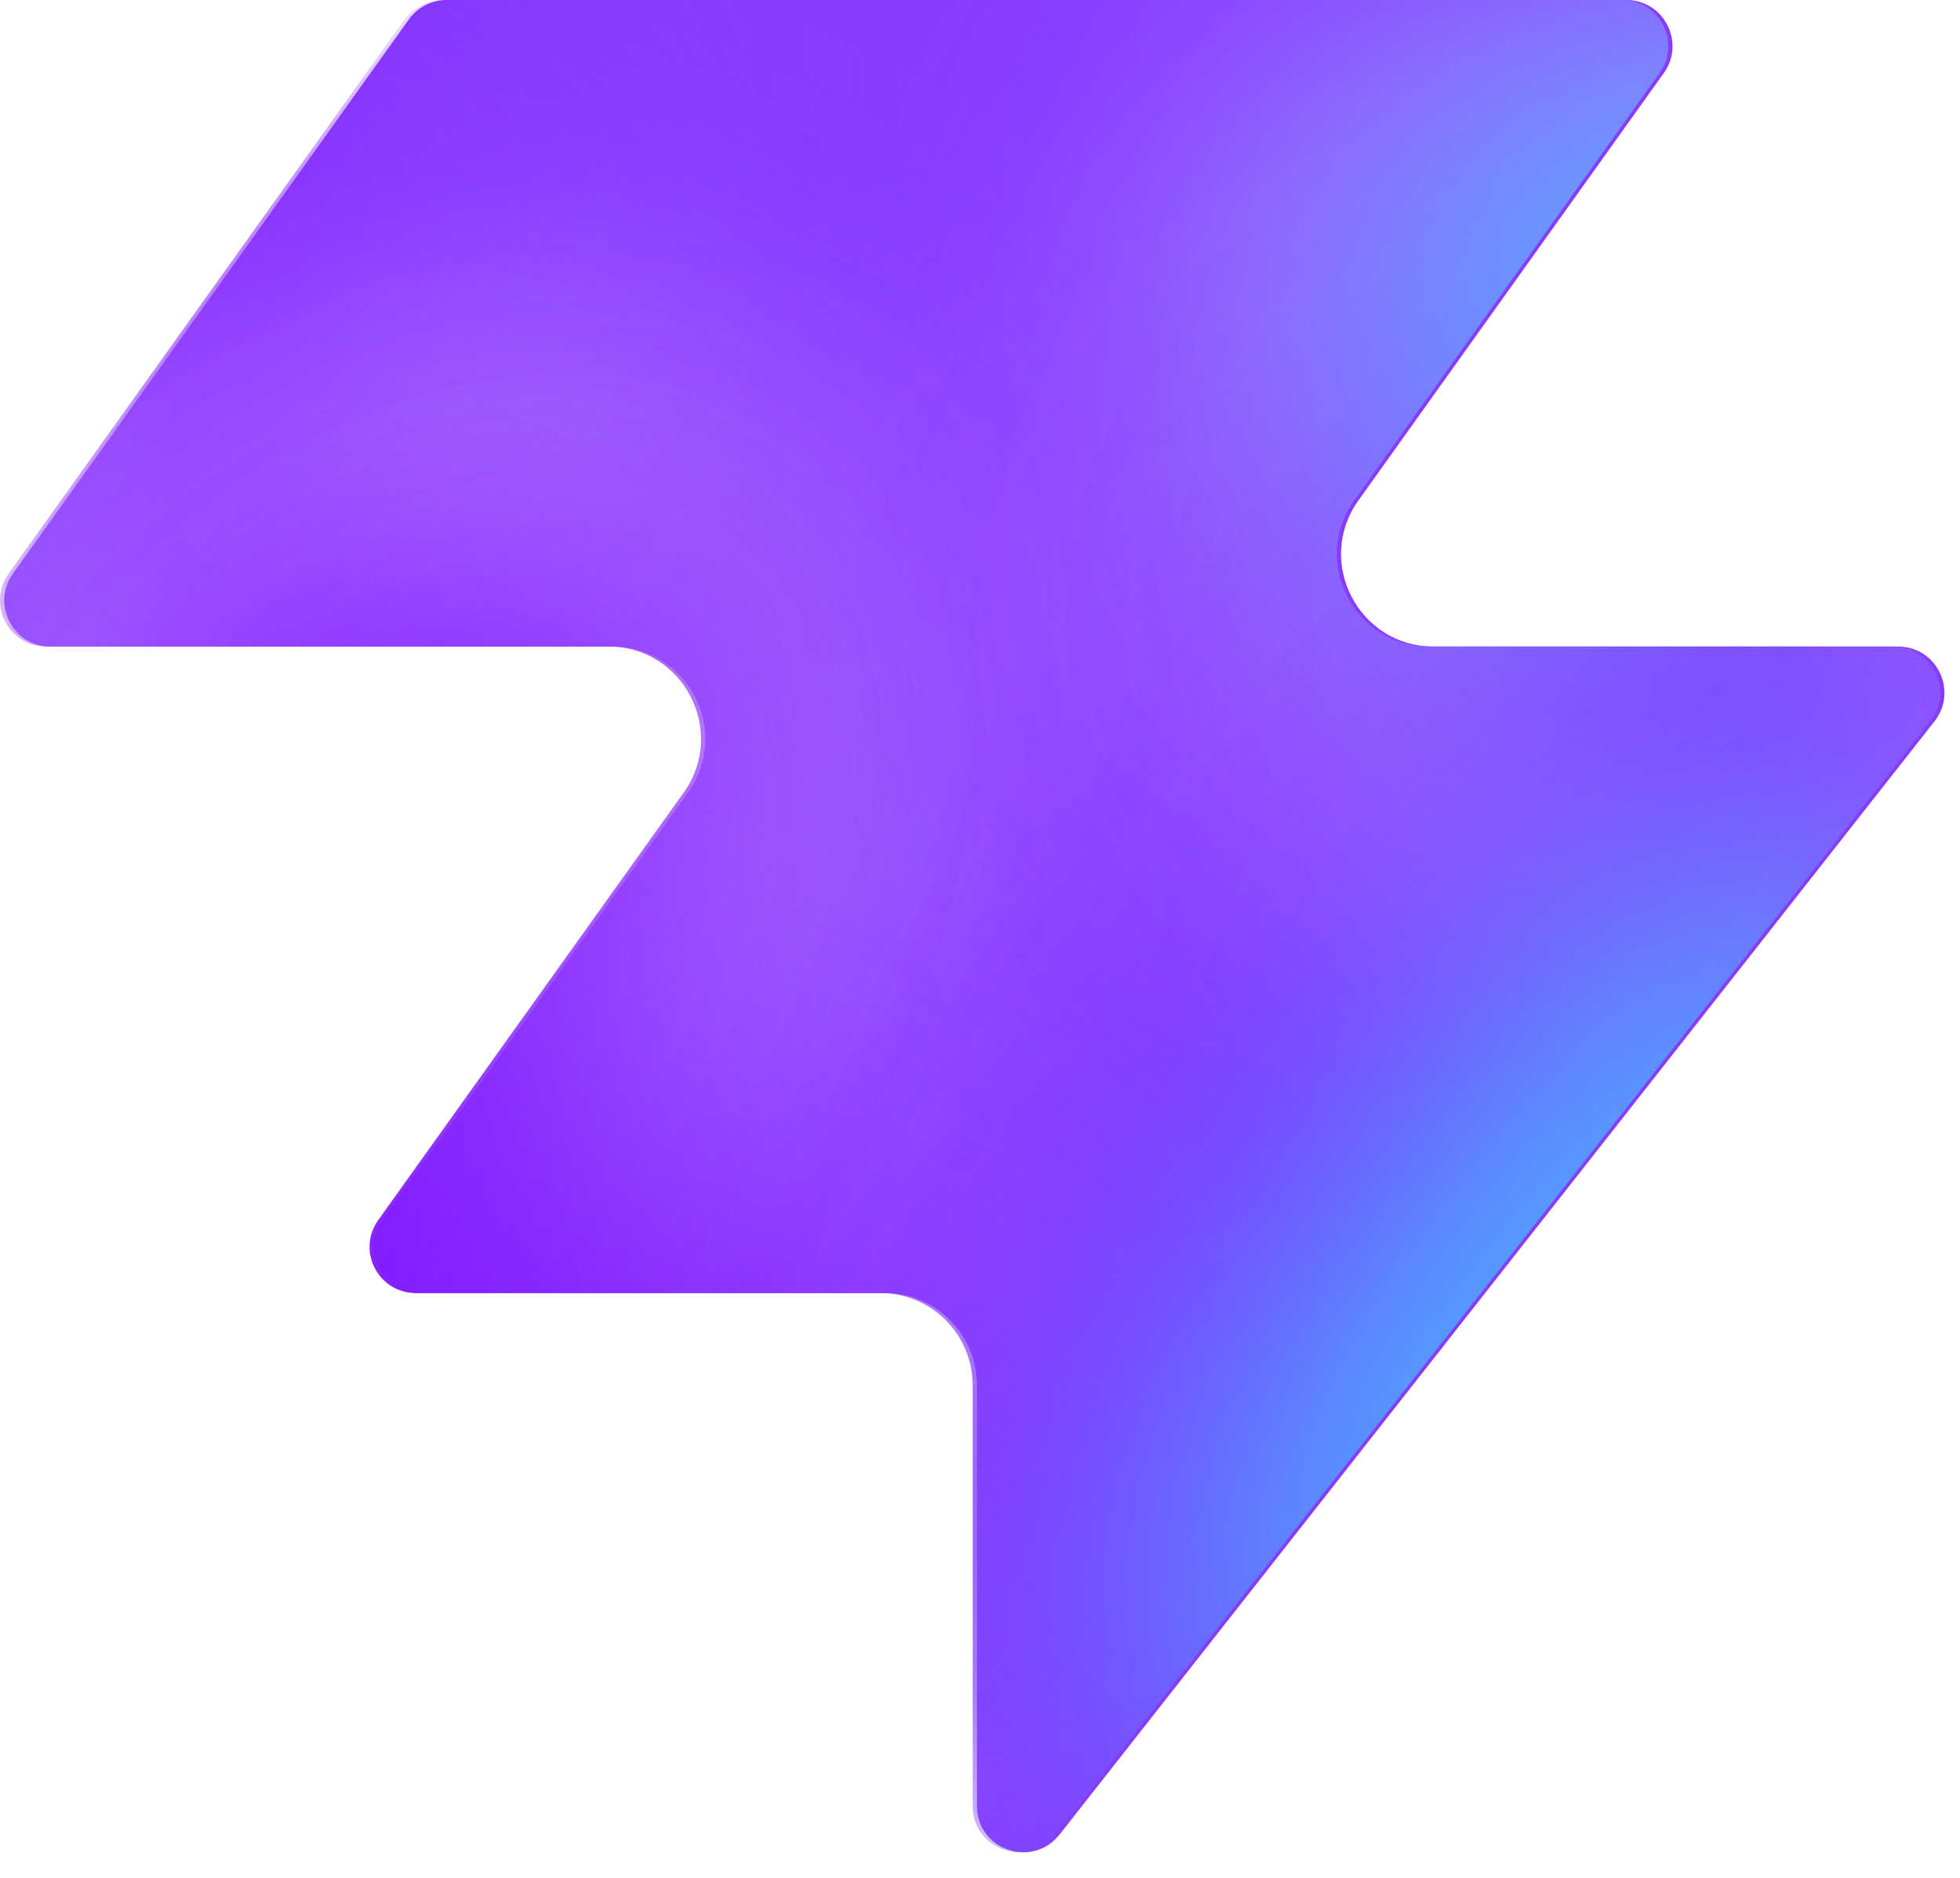
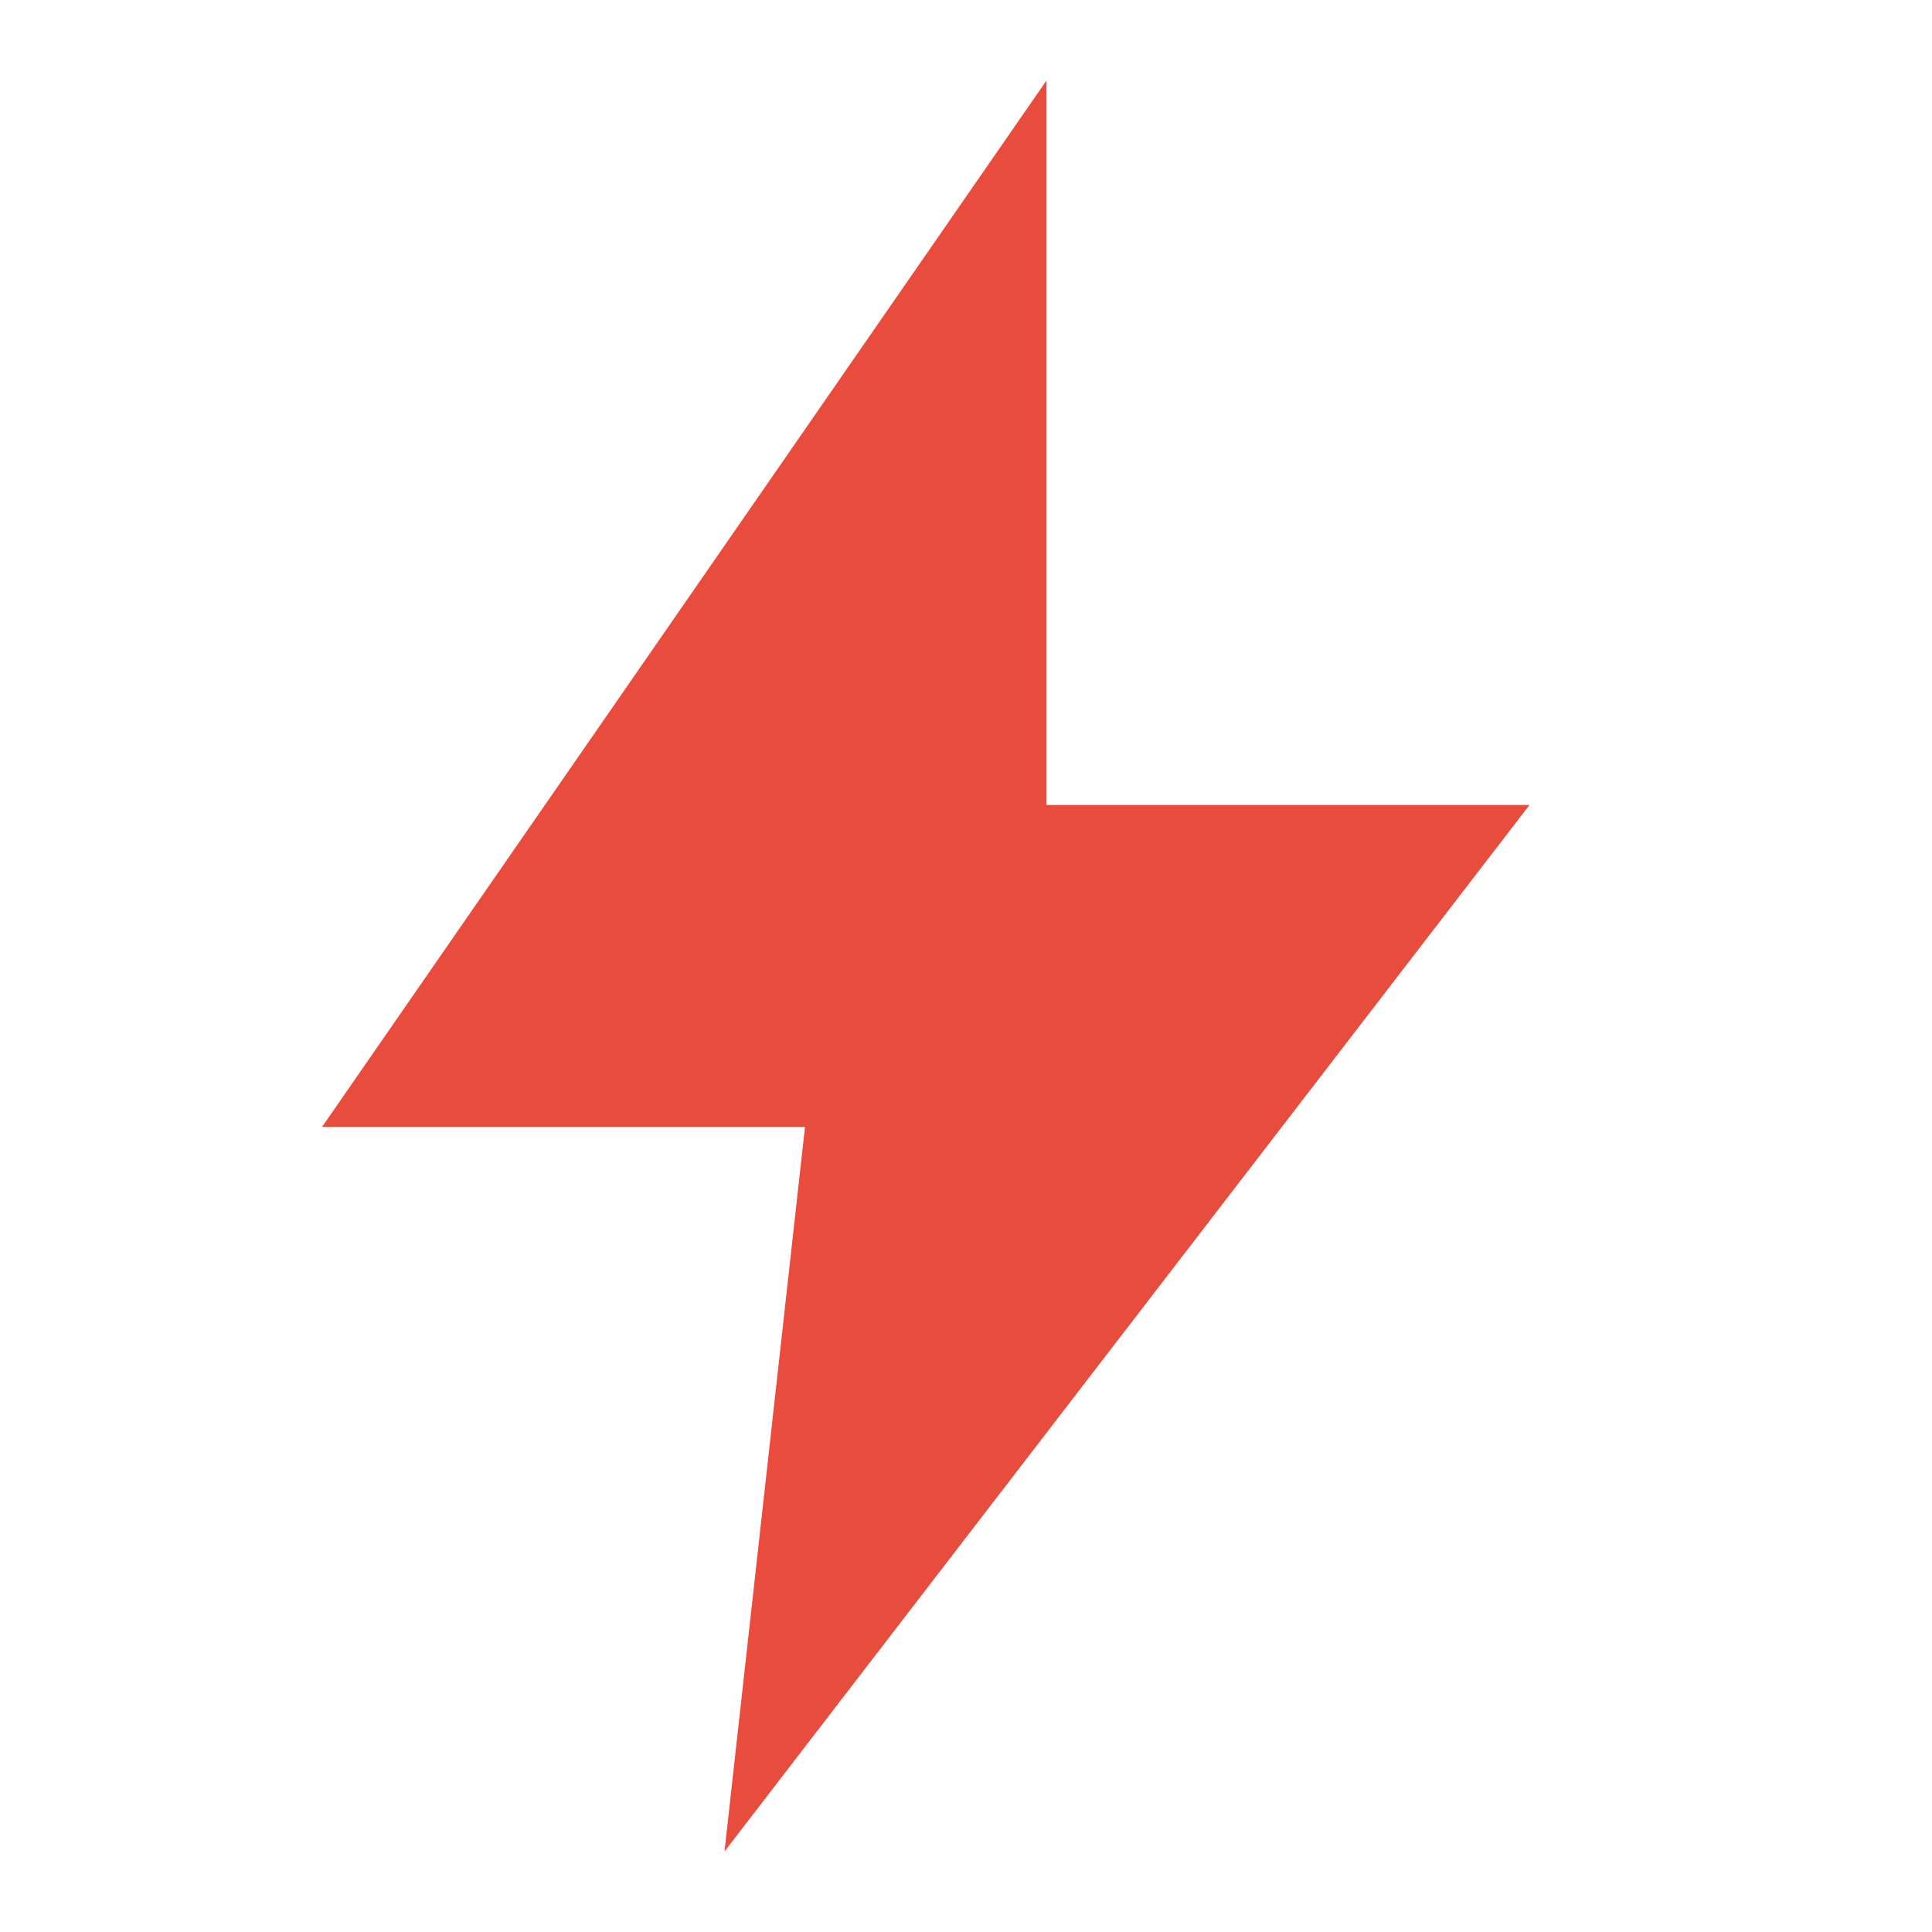
- <svg xmlns="http://www.w3.org/2000/svg" width="48" height="46" fill="none" viewBox="0 0 48 46">
-   <path fill="#863bff" d="M25.946 44.938c-.664.845-2.021.375-2.021-.698V33.937a2.26 2.26 0 0 0-2.262-2.262H10.287c-.92 0-1.456-1.04-.92-1.788l7.48-10.471c1.07-1.497 0-3.578-1.842-3.578H1.237c-.92 0-1.456-1.04-.92-1.788L10.013.474c.214-.297.556-.474.92-.474h28.894c.92 0 1.456 1.04.92 1.788l-7.48 10.471c-1.07 1.498 0 3.579 1.842 3.579h11.377c.943 0 1.473 1.088.89 1.83L25.947 44.94z" style="fill:#863bff;fill:color(display-p3 .525 .23 1);fill-opacity:1" />
-   <mask id="a" width="48" height="46" x="0" y="0" maskUnits="userSpaceOnUse" style="mask-type:alpha">
-     <path fill="#000" d="M25.842 44.938c-.664.844-2.021.375-2.021-.698V33.937a2.26 2.26 0 0 0-2.262-2.262H10.183c-.92 0-1.456-1.04-.92-1.788l7.48-10.471c1.07-1.498 0-3.579-1.842-3.579H1.133c-.92 0-1.456-1.04-.92-1.787L9.91.473c.214-.297.556-.474.92-.474h28.894c.92 0 1.456 1.04.92 1.788l-7.48 10.471c-1.07 1.498 0 3.578 1.842 3.578h11.377c.943 0 1.473 1.088.89 1.832L25.843 44.94z" style="fill:#000;fill-opacity:1" />
-   </mask>
-   <g mask="url(#a)">
-     <g filter="url(#b)">
-       <ellipse cx="5.508" cy="14.704" fill="#ede6ff" rx="5.508" ry="14.704" style="fill:#ede6ff;fill:color(display-p3 .927 .903 1);fill-opacity:1" transform="matrix(.00324 1 1 -.00324 -4.47 31.516)" />
-     </g>
-     <g filter="url(#c)">
-       <ellipse cx="10.399" cy="29.851" fill="#ede6ff" rx="10.399" ry="29.851" style="fill:#ede6ff;fill:color(display-p3 .927 .903 1);fill-opacity:1" transform="matrix(.00324 1 1 -.00324 -39.328 7.883)" />
-     </g>
-     <g filter="url(#d)">
-       <ellipse cx="5.508" cy="30.487" fill="#7e14ff" rx="5.508" ry="30.487" style="fill:#7e14ff;fill:color(display-p3 .492 .077 1);fill-opacity:1" transform="rotate(89.814 -25.913 -14.639)scale(1 -1)" />
-     </g>
-     <g filter="url(#e)">
-       <ellipse cx="5.508" cy="30.599" fill="#7e14ff" rx="5.508" ry="30.599" style="fill:#7e14ff;fill:color(display-p3 .492 .077 1);fill-opacity:1" transform="rotate(89.814 -32.644 -3.334)scale(1 -1)" />
-     </g>
-     <g filter="url(#f)">
-       <ellipse cx="5.508" cy="30.599" fill="#7e14ff" rx="5.508" ry="30.599" style="fill:#7e14ff;fill:color(display-p3 .492 .077 1);fill-opacity:1" transform="matrix(.00324 1 1 -.00324 -34.34 30.47)" />
-     </g>
-     <g filter="url(#g)">
-       <ellipse cx="14.072" cy="22.078" fill="#ede6ff" rx="14.072" ry="22.078" style="fill:#ede6ff;fill:color(display-p3 .927 .903 1);fill-opacity:1" transform="rotate(93.35 24.506 48.493)scale(-1 1)" />
-     </g>
-     <g filter="url(#h)">
-       <ellipse cx="3.47" cy="21.501" fill="#7e14ff" rx="3.47" ry="21.501" style="fill:#7e14ff;fill:color(display-p3 .492 .077 1);fill-opacity:1" transform="rotate(89.009 28.708 47.59)scale(-1 1)" />
-     </g>
-     <g filter="url(#i)">
-       <ellipse cx="3.47" cy="21.501" fill="#7e14ff" rx="3.47" ry="21.501" style="fill:#7e14ff;fill:color(display-p3 .492 .077 1);fill-opacity:1" transform="rotate(89.009 28.708 47.59)scale(-1 1)" />
-     </g>
-     <g filter="url(#j)">
-       <ellipse cx=".387" cy="8.972" fill="#7e14ff" rx="4.407" ry="29.108" style="fill:#7e14ff;fill:color(display-p3 .492 .077 1);fill-opacity:1" transform="rotate(39.51 .387 8.972)" />
-     </g>
-     <g filter="url(#k)">
-       <ellipse cx="47.523" cy="-6.092" fill="#7e14ff" rx="4.407" ry="29.108" style="fill:#7e14ff;fill:color(display-p3 .492 .077 1);fill-opacity:1" transform="rotate(37.892 47.523 -6.092)" />
-     </g>
-     <g filter="url(#l)">
-       <ellipse cx="41.412" cy="6.333" fill="#47bfff" rx="5.971" ry="9.665" style="fill:#47bfff;fill:color(display-p3 .28 .748 1);fill-opacity:1" transform="rotate(37.892 41.412 6.333)" />
-     </g>
-     <g filter="url(#m)">
-       <ellipse cx="-1.879" cy="38.332" fill="#7e14ff" rx="4.407" ry="29.108" style="fill:#7e14ff;fill:color(display-p3 .492 .077 1);fill-opacity:1" transform="rotate(37.892 -1.88 38.332)" />
-     </g>
-     <g filter="url(#n)">
-       <ellipse cx="-1.879" cy="38.332" fill="#7e14ff" rx="4.407" ry="29.108" style="fill:#7e14ff;fill:color(display-p3 .492 .077 1);fill-opacity:1" transform="rotate(37.892 -1.88 38.332)" />
-     </g>
-     <g filter="url(#o)">
-       <ellipse cx="35.651" cy="29.907" fill="#7e14ff" rx="4.407" ry="29.108" style="fill:#7e14ff;fill:color(display-p3 .492 .077 1);fill-opacity:1" transform="rotate(37.892 35.651 29.907)" />
-     </g>
-     <g filter="url(#p)">
-       <ellipse cx="38.418" cy="32.4" fill="#47bfff" rx="5.971" ry="15.297" style="fill:#47bfff;fill:color(display-p3 .28 .748 1);fill-opacity:1" transform="rotate(37.892 38.418 32.4)" />
-     </g>
-   </g>
-   <defs>
-     <filter id="b" width="60.045" height="41.654" x="-19.77" y="16.149" color-interpolation-filters="sRGB" filterUnits="userSpaceOnUse">
-       <feFlood flood-opacity="0" result="BackgroundImageFix" />
-       <feBlend in="SourceGraphic" in2="BackgroundImageFix" result="shape" />
-       <feGaussianBlur result="effect1_foregroundBlur_2002_17158" stdDeviation="7.659" />
-     </filter>
-     <filter id="c" width="90.34" height="51.437" x="-54.613" y="-7.533" color-interpolation-filters="sRGB" filterUnits="userSpaceOnUse">
-       <feFlood flood-opacity="0" result="BackgroundImageFix" />
-       <feBlend in="SourceGraphic" in2="BackgroundImageFix" result="shape" />
-       <feGaussianBlur result="effect1_foregroundBlur_2002_17158" stdDeviation="7.659" />
-     </filter>
-     <filter id="d" width="79.355" height="29.4" x="-49.64" y="2.03" color-interpolation-filters="sRGB" filterUnits="userSpaceOnUse">
-       <feFlood flood-opacity="0" result="BackgroundImageFix" />
-       <feBlend in="SourceGraphic" in2="BackgroundImageFix" result="shape" />
-       <feGaussianBlur result="effect1_foregroundBlur_2002_17158" stdDeviation="4.596" />
-     </filter>
-     <filter id="e" width="79.579" height="29.4" x="-45.045" y="20.029" color-interpolation-filters="sRGB" filterUnits="userSpaceOnUse">
-       <feFlood flood-opacity="0" result="BackgroundImageFix" />
-       <feBlend in="SourceGraphic" in2="BackgroundImageFix" result="shape" />
-       <feGaussianBlur result="effect1_foregroundBlur_2002_17158" stdDeviation="4.596" />
-     </filter>
-     <filter id="f" width="79.579" height="29.4" x="-43.513" y="21.178" color-interpolation-filters="sRGB" filterUnits="userSpaceOnUse">
-       <feFlood flood-opacity="0" result="BackgroundImageFix" />
-       <feBlend in="SourceGraphic" in2="BackgroundImageFix" result="shape" />
-       <feGaussianBlur result="effect1_foregroundBlur_2002_17158" stdDeviation="4.596" />
-     </filter>
-     <filter id="g" width="74.749" height="58.852" x="15.756" y="-17.901" color-interpolation-filters="sRGB" filterUnits="userSpaceOnUse">
-       <feFlood flood-opacity="0" result="BackgroundImageFix" />
-       <feBlend in="SourceGraphic" in2="BackgroundImageFix" result="shape" />
-       <feGaussianBlur result="effect1_foregroundBlur_2002_17158" stdDeviation="7.659" />
-     </filter>
-     <filter id="h" width="61.377" height="25.362" x="23.548" y="2.284" color-interpolation-filters="sRGB" filterUnits="userSpaceOnUse">
-       <feFlood flood-opacity="0" result="BackgroundImageFix" />
-       <feBlend in="SourceGraphic" in2="BackgroundImageFix" result="shape" />
-       <feGaussianBlur result="effect1_foregroundBlur_2002_17158" stdDeviation="4.596" />
-     </filter>
-     <filter id="i" width="61.377" height="25.362" x="23.548" y="2.284" color-interpolation-filters="sRGB" filterUnits="userSpaceOnUse">
-       <feFlood flood-opacity="0" result="BackgroundImageFix" />
-       <feBlend in="SourceGraphic" in2="BackgroundImageFix" result="shape" />
-       <feGaussianBlur result="effect1_foregroundBlur_2002_17158" stdDeviation="4.596" />
-     </filter>
-     <filter id="j" width="56.045" height="63.649" x="-27.636" y="-22.853" color-interpolation-filters="sRGB" filterUnits="userSpaceOnUse">
-       <feFlood flood-opacity="0" result="BackgroundImageFix" />
-       <feBlend in="SourceGraphic" in2="BackgroundImageFix" result="shape" />
-       <feGaussianBlur result="effect1_foregroundBlur_2002_17158" stdDeviation="4.596" />
-     </filter>
-     <filter id="k" width="54.814" height="64.646" x="20.116" y="-38.415" color-interpolation-filters="sRGB" filterUnits="userSpaceOnUse">
-       <feFlood flood-opacity="0" result="BackgroundImageFix" />
-       <feBlend in="SourceGraphic" in2="BackgroundImageFix" result="shape" />
-       <feGaussianBlur result="effect1_foregroundBlur_2002_17158" stdDeviation="4.596" />
-     </filter>
-     <filter id="l" width="33.541" height="35.313" x="24.641" y="-11.323" color-interpolation-filters="sRGB" filterUnits="userSpaceOnUse">
-       <feFlood flood-opacity="0" result="BackgroundImageFix" />
-       <feBlend in="SourceGraphic" in2="BackgroundImageFix" result="shape" />
-       <feGaussianBlur result="effect1_foregroundBlur_2002_17158" stdDeviation="4.596" />
-     </filter>
-     <filter id="m" width="54.814" height="64.646" x="-29.286" y="6.009" color-interpolation-filters="sRGB" filterUnits="userSpaceOnUse">
-       <feFlood flood-opacity="0" result="BackgroundImageFix" />
-       <feBlend in="SourceGraphic" in2="BackgroundImageFix" result="shape" />
-       <feGaussianBlur result="effect1_foregroundBlur_2002_17158" stdDeviation="4.596" />
-     </filter>
-     <filter id="n" width="54.814" height="64.646" x="-29.286" y="6.009" color-interpolation-filters="sRGB" filterUnits="userSpaceOnUse">
-       <feFlood flood-opacity="0" result="BackgroundImageFix" />
-       <feBlend in="SourceGraphic" in2="BackgroundImageFix" result="shape" />
-       <feGaussianBlur result="effect1_foregroundBlur_2002_17158" stdDeviation="4.596" />
-     </filter>
-     <filter id="o" width="54.814" height="64.646" x="8.244" y="-2.416" color-interpolation-filters="sRGB" filterUnits="userSpaceOnUse">
-       <feFlood flood-opacity="0" result="BackgroundImageFix" />
-       <feBlend in="SourceGraphic" in2="BackgroundImageFix" result="shape" />
-       <feGaussianBlur result="effect1_foregroundBlur_2002_17158" stdDeviation="4.596" />
-     </filter>
-     <filter id="p" width="39.409" height="43.623" x="18.713" y="10.588" color-interpolation-filters="sRGB" filterUnits="userSpaceOnUse">
-       <feFlood flood-opacity="0" result="BackgroundImageFix" />
-       <feBlend in="SourceGraphic" in2="BackgroundImageFix" result="shape" />
-       <feGaussianBlur result="effect1_foregroundBlur_2002_17158" stdDeviation="4.596" />
-     </filter>
-   </defs>
+ <svg xmlns="http://www.w3.org/2000/svg" width="48" height="48" viewBox="0 0 48 48" fill="none">
+   <path d="M26 2L8 28h12L18 46l20-26H26L26 2z" fill="#e74c3c" />
</svg>
